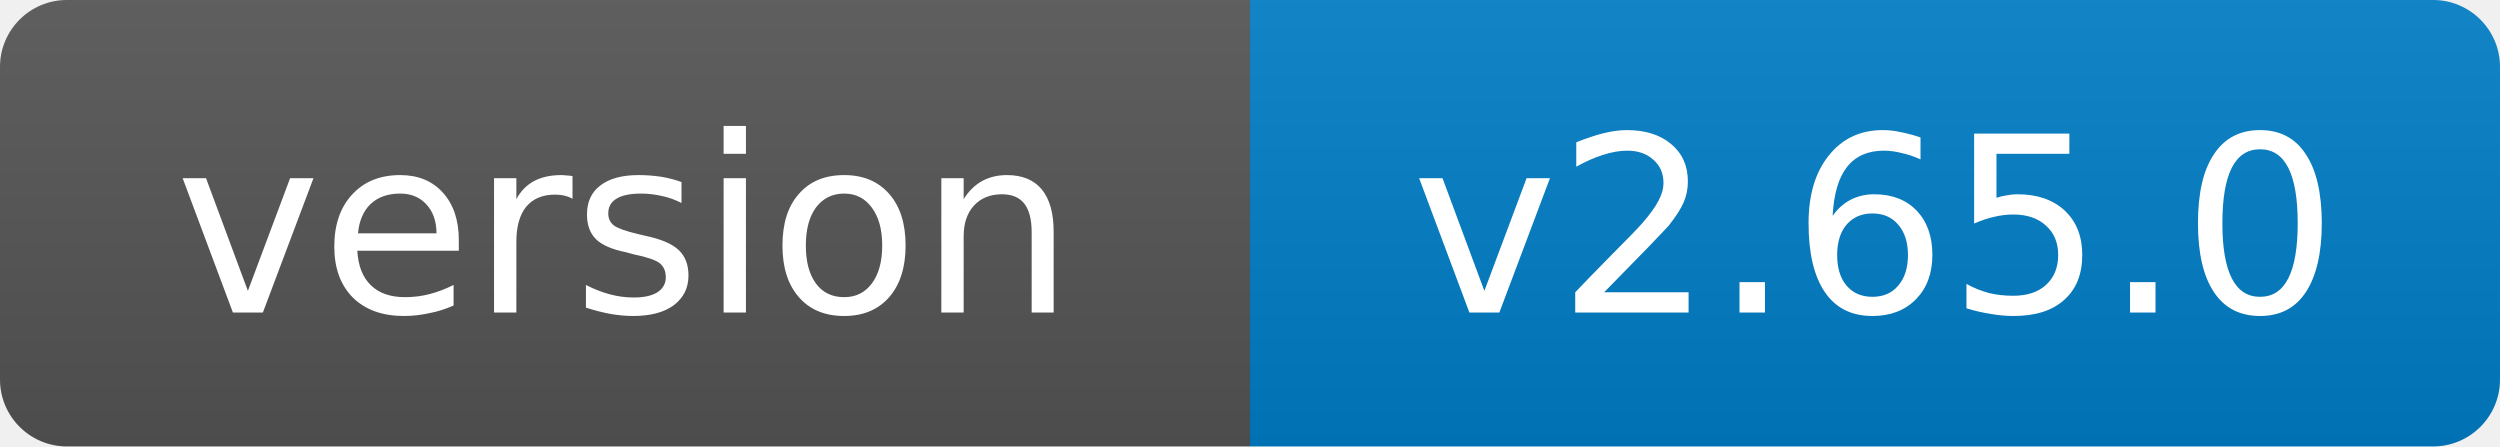
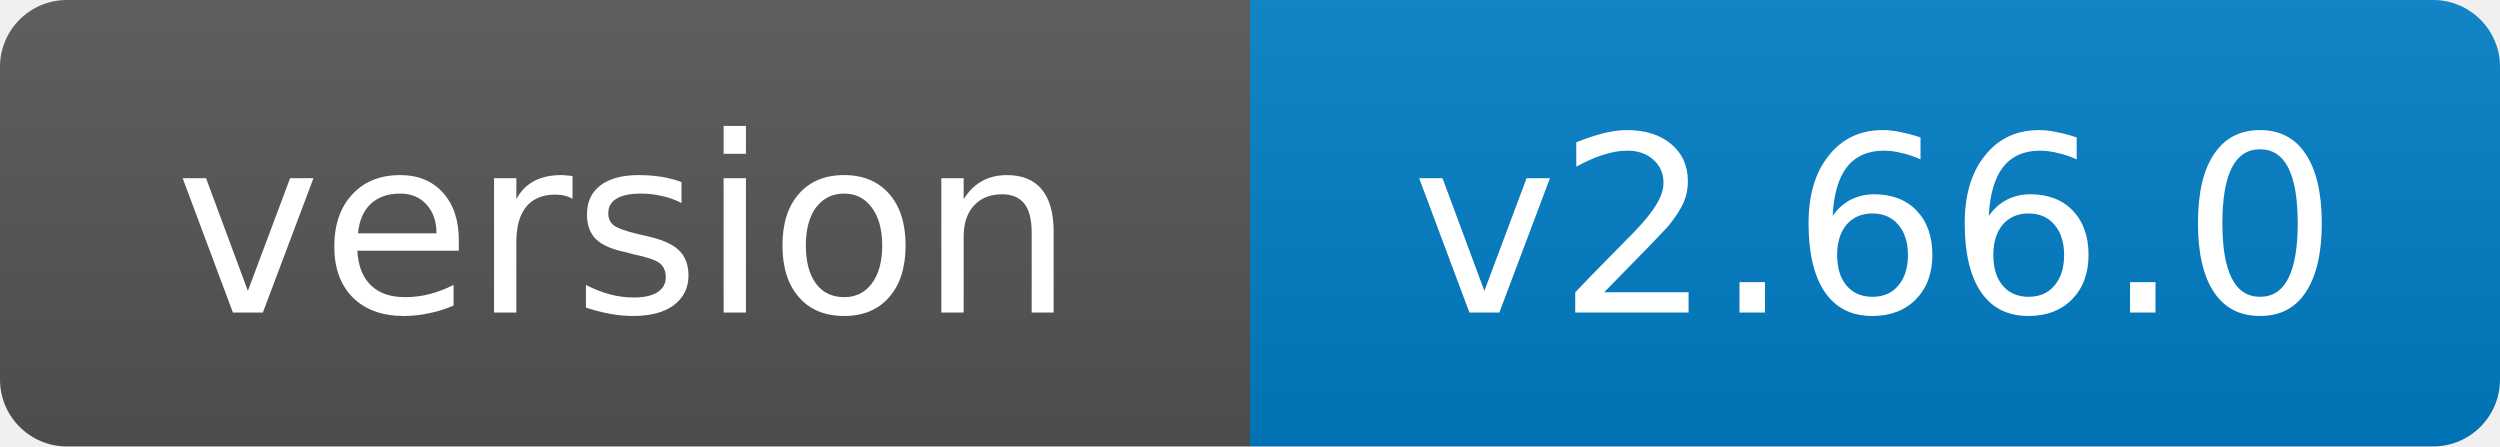
- <svg xmlns="http://www.w3.org/2000/svg" width="112" height="20" role="img" aria-label="version: v2.65.0">
+ <svg xmlns="http://www.w3.org/2000/svg" width="112" height="20" role="img" aria-label="version: v2.66.0">
  <linearGradient id="s" x2="0" y2="100%">
    <stop offset="0" stop-color="#bbb" stop-opacity=".1" />
    <stop offset="1" stop-opacity=".1" />
  </linearGradient>
  <clipPath id="r">
    <rect width="112" height="20" rx="3" fill="#fff" />
  </clipPath>
  <g clip-path="url(#r)">
    <rect width="56" height="20" fill="#555" />
    <rect x="56" width="56" height="20" fill="#007ec6" />
    <rect width="112" height="20" fill="url(#s)" />
  </g>
  <g fill="#fff" text-anchor="middle" font-family="Verdana,Geneva,DejaVu Sans,sans-serif" font-size="11">
    <text x="28.0" y="14">version</text>
-     <text x="84.0" y="14">v2.65.0</text>
+     <text x="84.0" y="14">v2.66.0</text>
  </g>
</svg>
